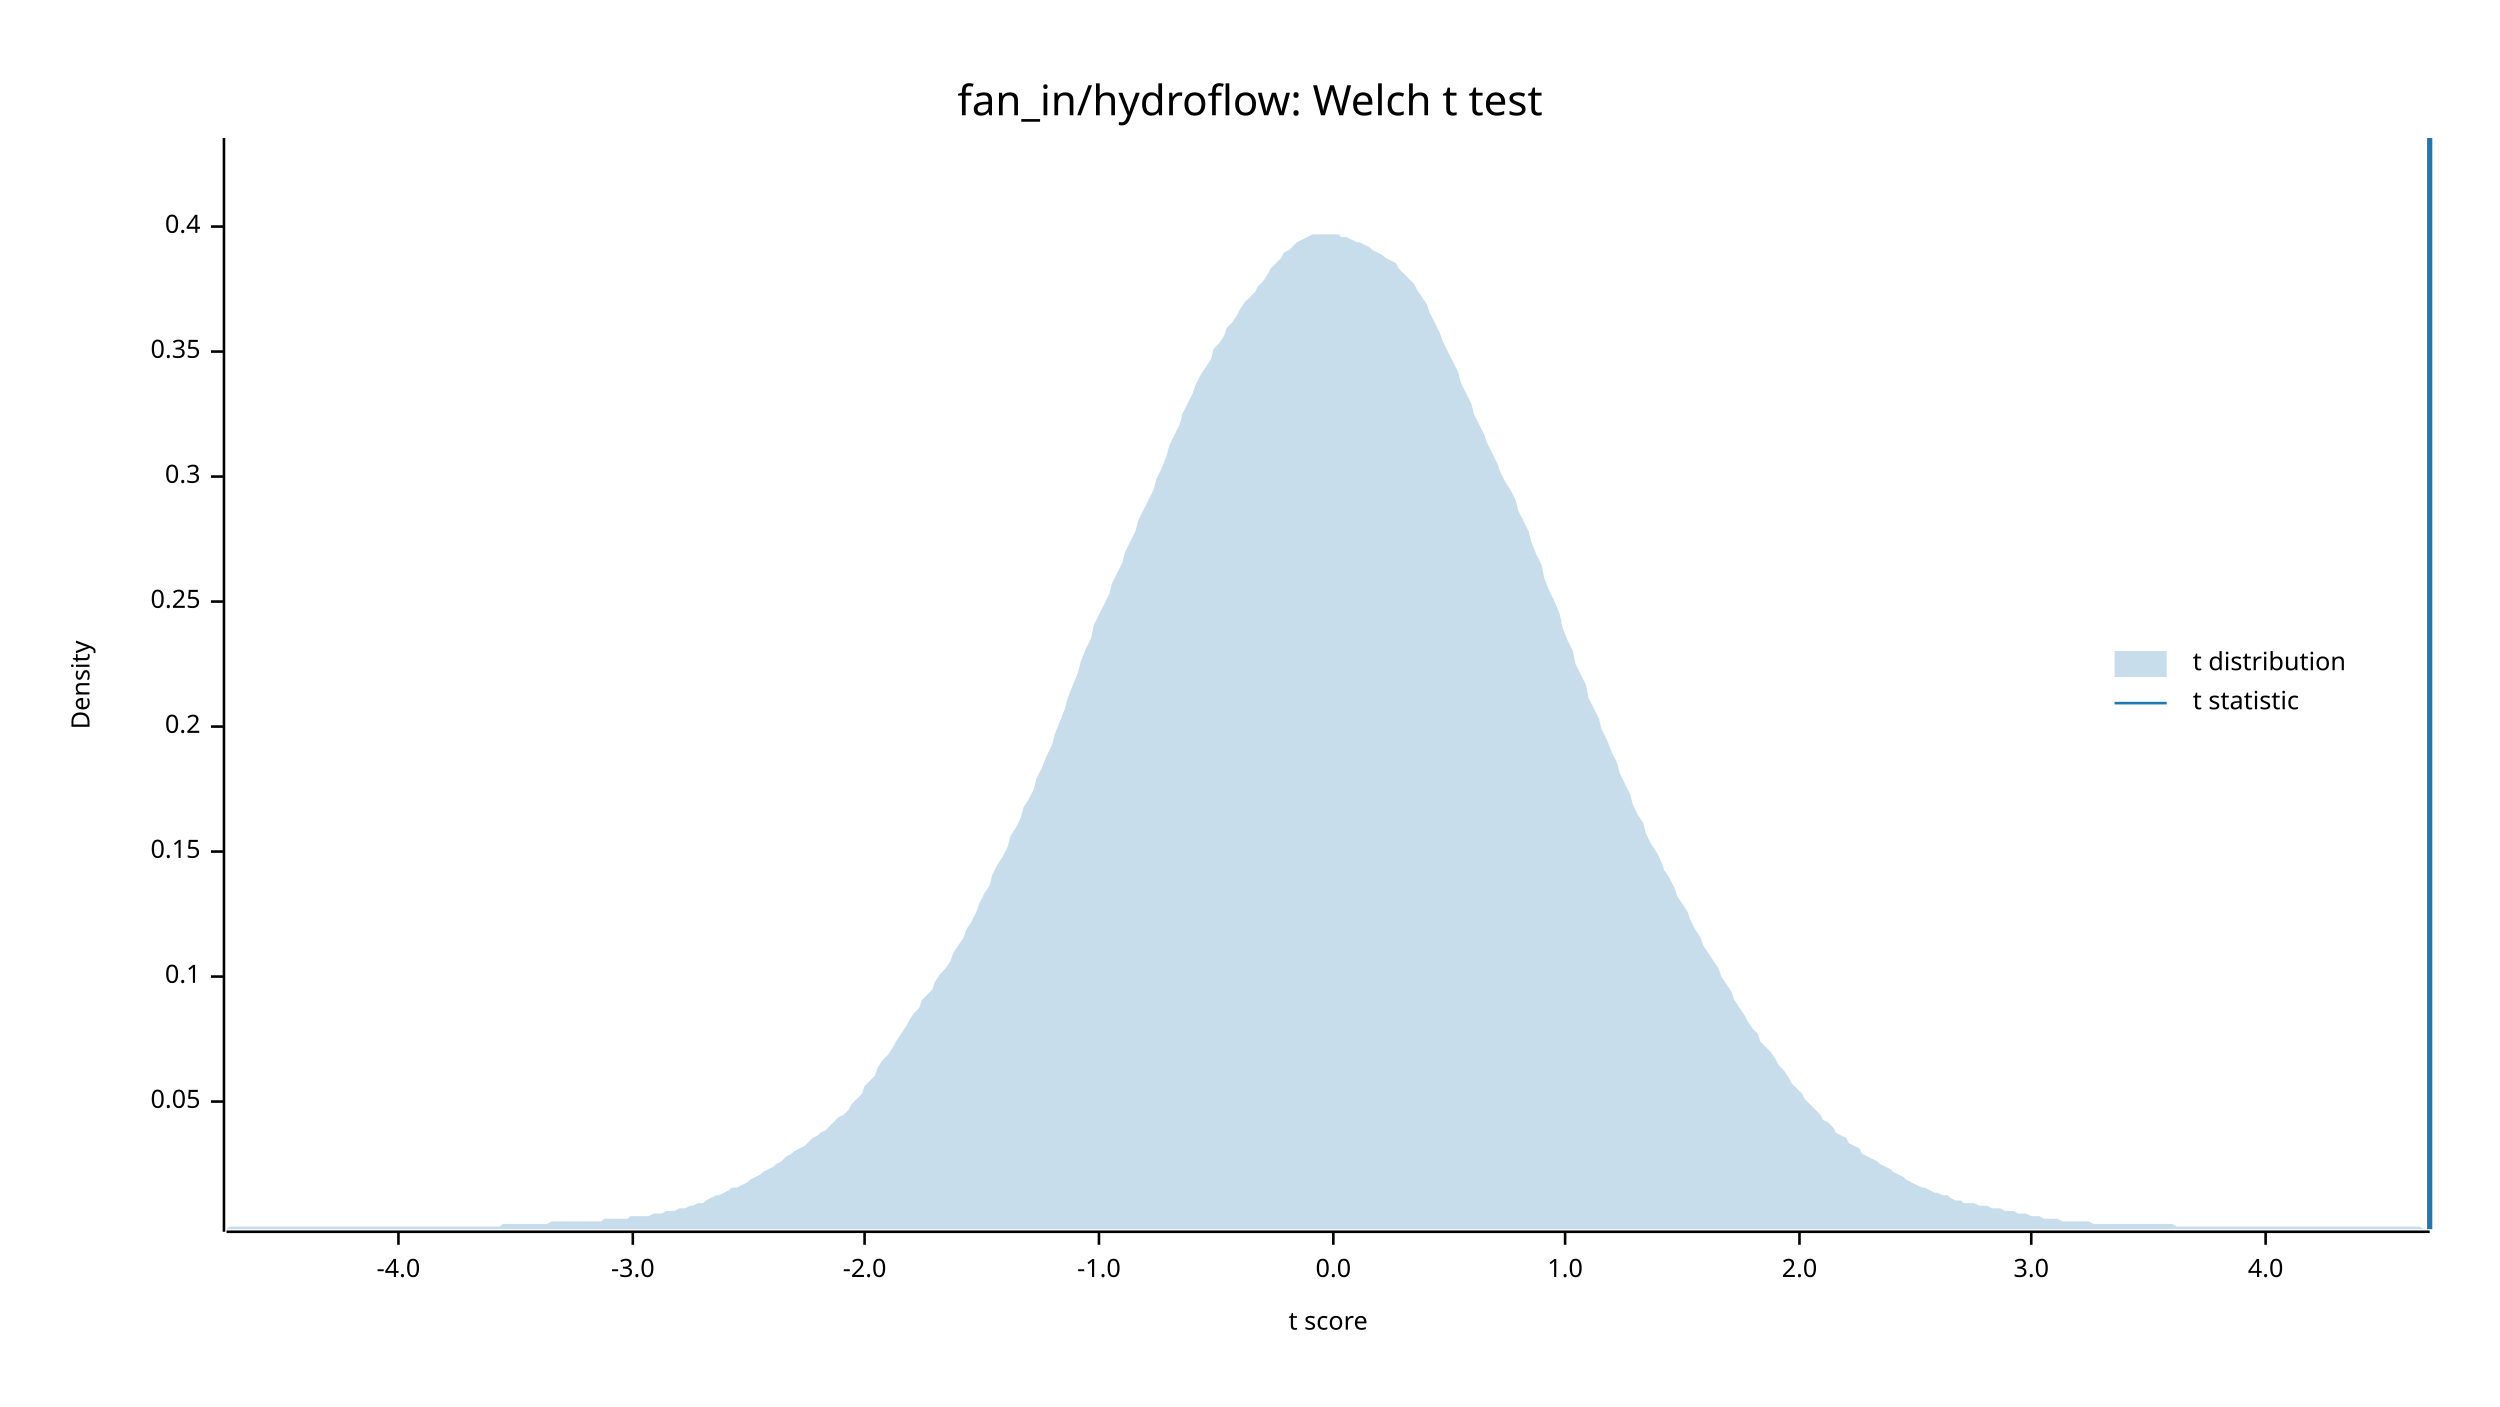
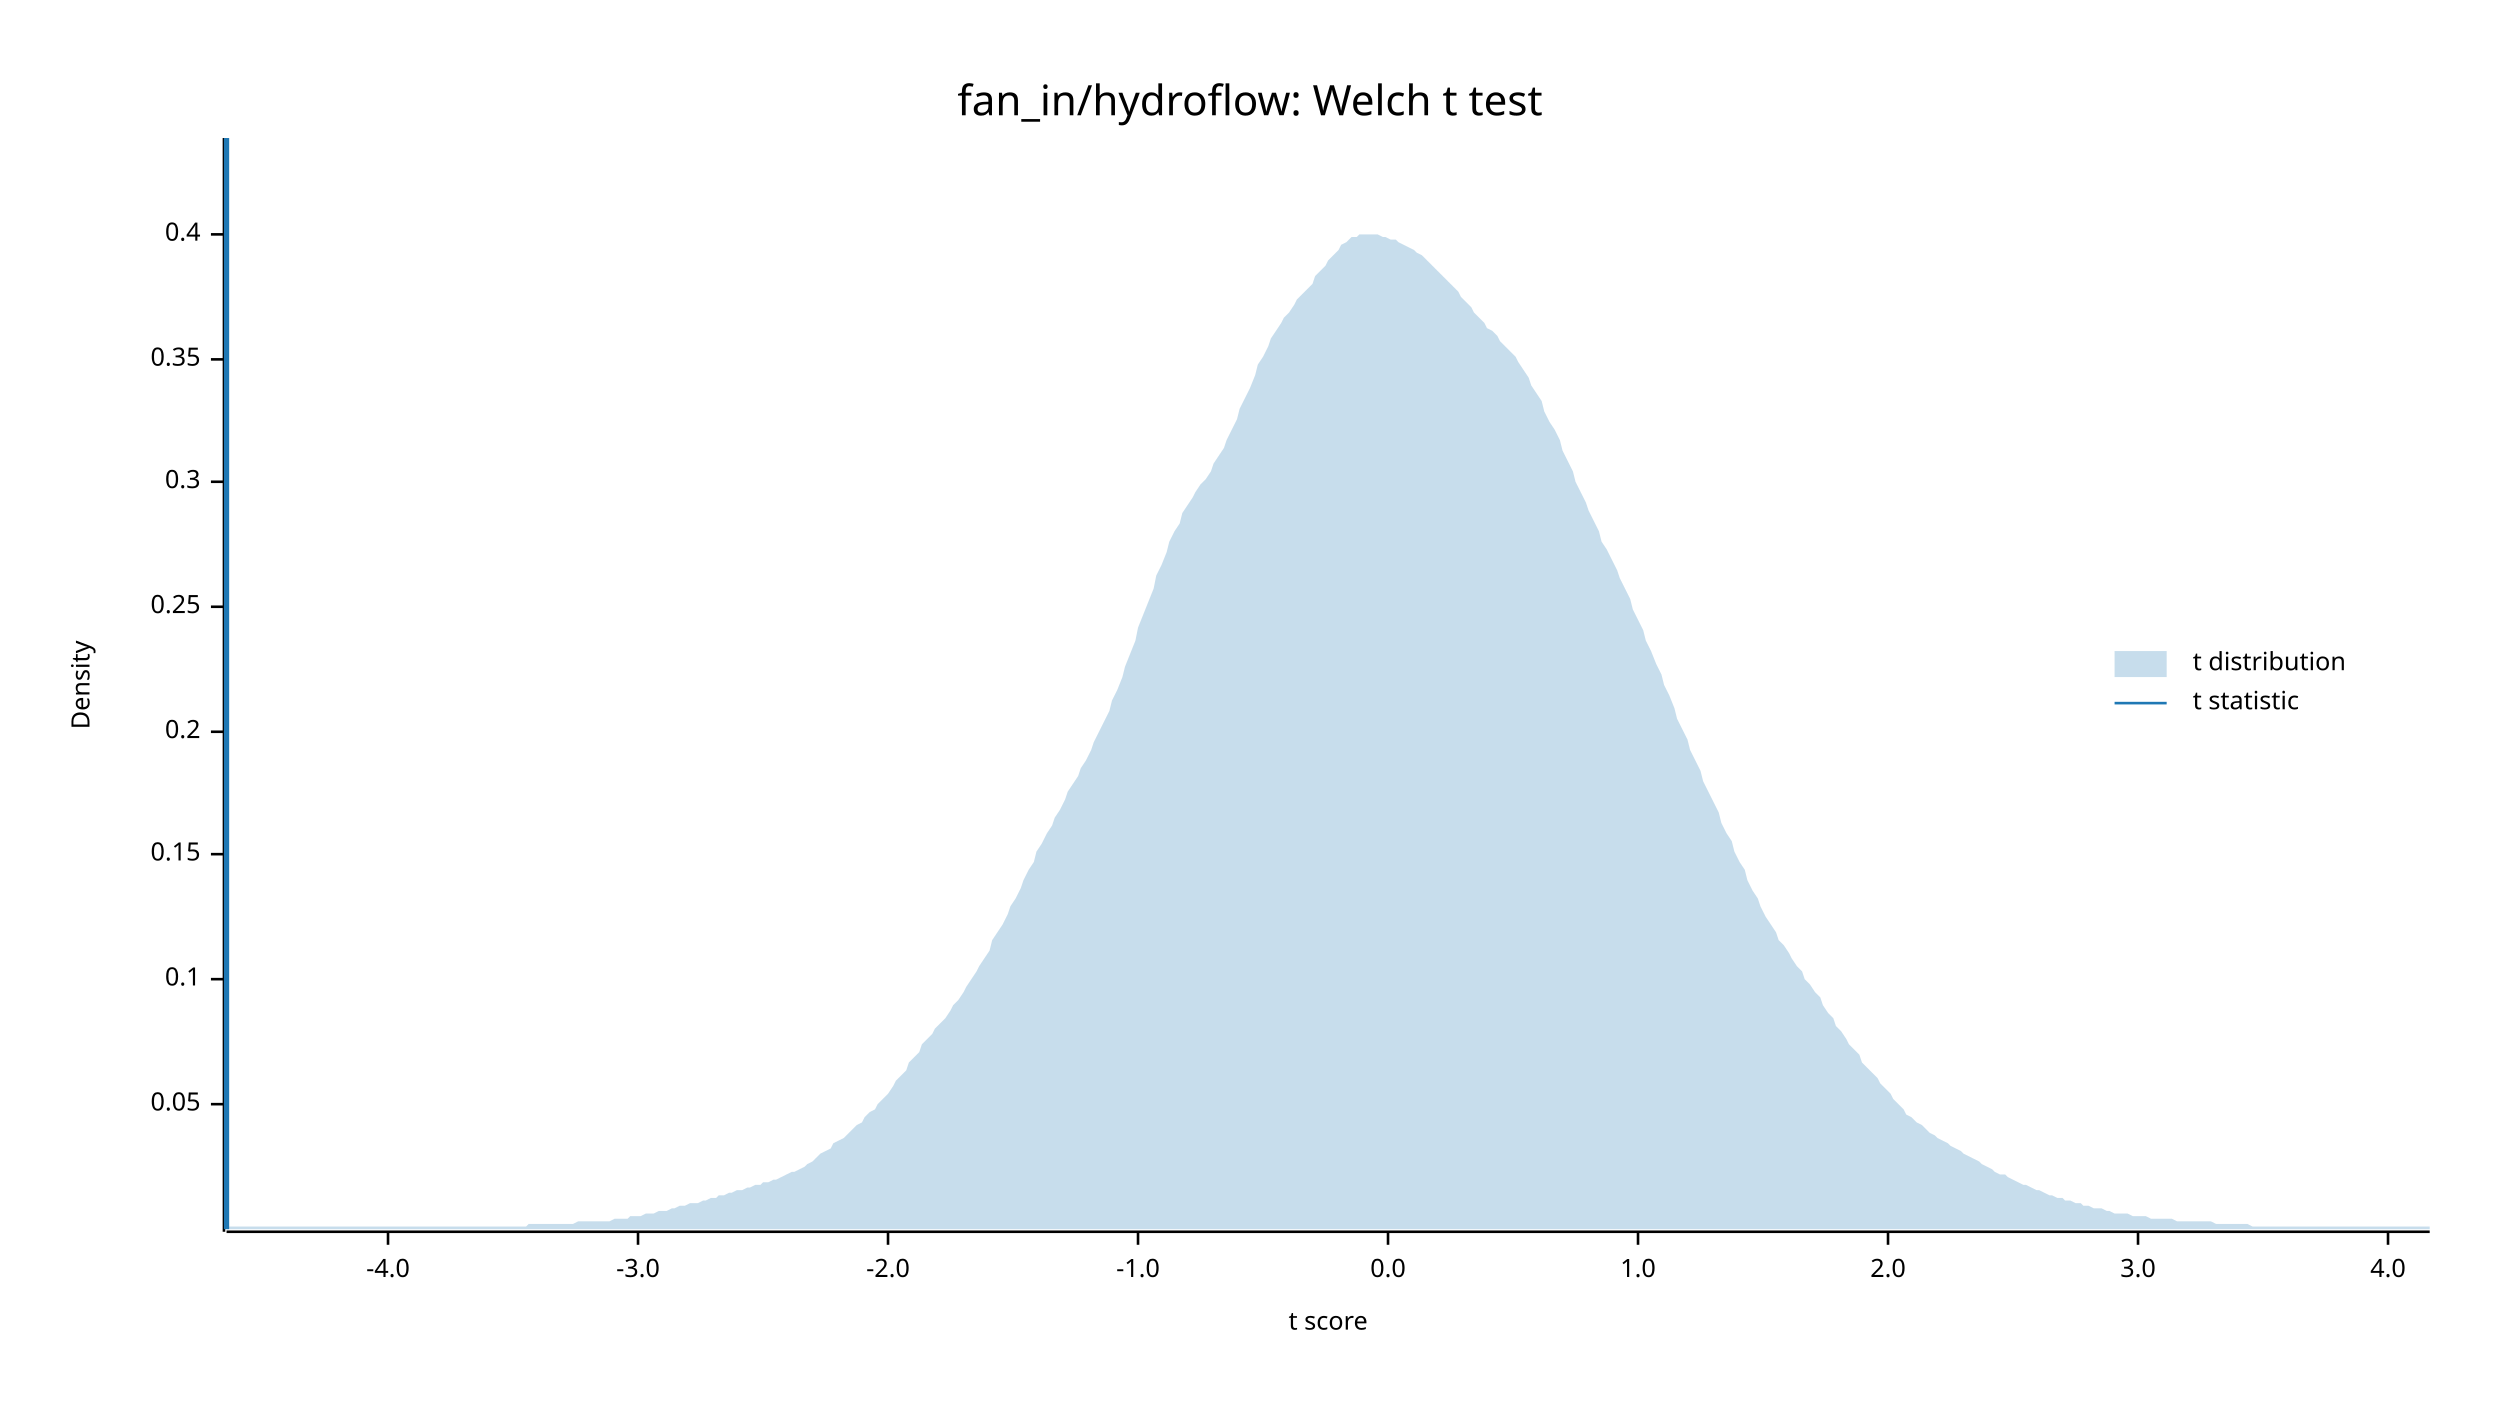
<svg xmlns="http://www.w3.org/2000/svg" width="960" height="540" viewBox="0 0 960 540">
  <text x="480" y="32" dy="0.76em" text-anchor="middle" font-family="sans-serif" font-size="16.129" opacity="1" fill="#000000">
fan_in/hydroflow: Welch t test
</text>
  <text x="27" y="263" dy="0.76em" text-anchor="middle" font-family="sans-serif" font-size="9.677" opacity="1" fill="#000000" transform="rotate(270, 27, 263)">
Density
</text>
  <text x="510" y="513" dy="-0.5ex" text-anchor="middle" font-family="sans-serif" font-size="9.677" opacity="1" fill="#000000">
t score
</text>
  <polyline fill="none" opacity="1" stroke="#000000" stroke-width="1" points="86,53 86,473 " />
-   <text x="77" y="423" dy="0.5ex" text-anchor="end" font-family="sans-serif" font-size="9.677" opacity="1" fill="#000000">
+   <text x="77" y="424" dy="0.5ex" text-anchor="end" font-family="sans-serif" font-size="9.677" opacity="1" fill="#000000">
0.05
</text>
-   <polyline fill="none" opacity="1" stroke="#000000" stroke-width="1" points="81,423 86,423 " />
-   <text x="77" y="375" dy="0.5ex" text-anchor="end" font-family="sans-serif" font-size="9.677" opacity="1" fill="#000000">
+   <polyline fill="none" opacity="1" stroke="#000000" stroke-width="1" points="81,424 86,424 " />
+   <text x="77" y="376" dy="0.5ex" text-anchor="end" font-family="sans-serif" font-size="9.677" opacity="1" fill="#000000">
0.1
</text>
-   <polyline fill="none" opacity="1" stroke="#000000" stroke-width="1" points="81,375 86,375 " />
-   <text x="77" y="327" dy="0.5ex" text-anchor="end" font-family="sans-serif" font-size="9.677" opacity="1" fill="#000000">
+   <polyline fill="none" opacity="1" stroke="#000000" stroke-width="1" points="81,376 86,376 " />
+   <text x="77" y="328" dy="0.5ex" text-anchor="end" font-family="sans-serif" font-size="9.677" opacity="1" fill="#000000">
0.15
</text>
-   <polyline fill="none" opacity="1" stroke="#000000" stroke-width="1" points="81,327 86,327 " />
-   <text x="77" y="279" dy="0.5ex" text-anchor="end" font-family="sans-serif" font-size="9.677" opacity="1" fill="#000000">
+   <polyline fill="none" opacity="1" stroke="#000000" stroke-width="1" points="81,328 86,328 " />
+   <text x="77" y="281" dy="0.5ex" text-anchor="end" font-family="sans-serif" font-size="9.677" opacity="1" fill="#000000">
0.2
</text>
-   <polyline fill="none" opacity="1" stroke="#000000" stroke-width="1" points="81,279 86,279 " />
-   <text x="77" y="231" dy="0.5ex" text-anchor="end" font-family="sans-serif" font-size="9.677" opacity="1" fill="#000000">
+   <polyline fill="none" opacity="1" stroke="#000000" stroke-width="1" points="81,281 86,281 " />
+   <text x="77" y="233" dy="0.5ex" text-anchor="end" font-family="sans-serif" font-size="9.677" opacity="1" fill="#000000">
0.25
</text>
-   <polyline fill="none" opacity="1" stroke="#000000" stroke-width="1" points="81,231 86,231 " />
-   <text x="77" y="183" dy="0.5ex" text-anchor="end" font-family="sans-serif" font-size="9.677" opacity="1" fill="#000000">
+   <polyline fill="none" opacity="1" stroke="#000000" stroke-width="1" points="81,233 86,233 " />
+   <text x="77" y="185" dy="0.5ex" text-anchor="end" font-family="sans-serif" font-size="9.677" opacity="1" fill="#000000">
0.3
</text>
-   <polyline fill="none" opacity="1" stroke="#000000" stroke-width="1" points="81,183 86,183 " />
-   <text x="77" y="135" dy="0.5ex" text-anchor="end" font-family="sans-serif" font-size="9.677" opacity="1" fill="#000000">
+   <polyline fill="none" opacity="1" stroke="#000000" stroke-width="1" points="81,185 86,185 " />
+   <text x="77" y="138" dy="0.5ex" text-anchor="end" font-family="sans-serif" font-size="9.677" opacity="1" fill="#000000">
0.35
</text>
-   <polyline fill="none" opacity="1" stroke="#000000" stroke-width="1" points="81,135 86,135 " />
-   <text x="77" y="87" dy="0.5ex" text-anchor="end" font-family="sans-serif" font-size="9.677" opacity="1" fill="#000000">
+   <polyline fill="none" opacity="1" stroke="#000000" stroke-width="1" points="81,138 86,138 " />
+   <text x="77" y="90" dy="0.5ex" text-anchor="end" font-family="sans-serif" font-size="9.677" opacity="1" fill="#000000">
0.4
</text>
-   <polyline fill="none" opacity="1" stroke="#000000" stroke-width="1" points="81,87 86,87 " />
+   <polyline fill="none" opacity="1" stroke="#000000" stroke-width="1" points="81,90 86,90 " />
  <polyline fill="none" opacity="1" stroke="#000000" stroke-width="1" points="87,473 933,473 " />
-   <text x="153" y="483" dy="0.76em" text-anchor="middle" font-family="sans-serif" font-size="9.677" opacity="1" fill="#000000">
+   <text x="149" y="483" dy="0.76em" text-anchor="middle" font-family="sans-serif" font-size="9.677" opacity="1" fill="#000000">
-4.0
</text>
-   <polyline fill="none" opacity="1" stroke="#000000" stroke-width="1" points="153,473 153,478 " />
-   <text x="243" y="483" dy="0.76em" text-anchor="middle" font-family="sans-serif" font-size="9.677" opacity="1" fill="#000000">
+   <polyline fill="none" opacity="1" stroke="#000000" stroke-width="1" points="149,473 149,478 " />
+   <text x="245" y="483" dy="0.76em" text-anchor="middle" font-family="sans-serif" font-size="9.677" opacity="1" fill="#000000">
-3.0
</text>
-   <polyline fill="none" opacity="1" stroke="#000000" stroke-width="1" points="243,473 243,478 " />
-   <text x="332" y="483" dy="0.76em" text-anchor="middle" font-family="sans-serif" font-size="9.677" opacity="1" fill="#000000">
+   <polyline fill="none" opacity="1" stroke="#000000" stroke-width="1" points="245,473 245,478 " />
+   <text x="341" y="483" dy="0.76em" text-anchor="middle" font-family="sans-serif" font-size="9.677" opacity="1" fill="#000000">
-2.0
</text>
-   <polyline fill="none" opacity="1" stroke="#000000" stroke-width="1" points="332,473 332,478 " />
-   <text x="422" y="483" dy="0.76em" text-anchor="middle" font-family="sans-serif" font-size="9.677" opacity="1" fill="#000000">
+   <polyline fill="none" opacity="1" stroke="#000000" stroke-width="1" points="341,473 341,478 " />
+   <text x="437" y="483" dy="0.76em" text-anchor="middle" font-family="sans-serif" font-size="9.677" opacity="1" fill="#000000">
-1.0
</text>
-   <polyline fill="none" opacity="1" stroke="#000000" stroke-width="1" points="422,473 422,478 " />
-   <text x="512" y="483" dy="0.76em" text-anchor="middle" font-family="sans-serif" font-size="9.677" opacity="1" fill="#000000">
+   <polyline fill="none" opacity="1" stroke="#000000" stroke-width="1" points="437,473 437,478 " />
+   <text x="533" y="483" dy="0.76em" text-anchor="middle" font-family="sans-serif" font-size="9.677" opacity="1" fill="#000000">
0.0
</text>
-   <polyline fill="none" opacity="1" stroke="#000000" stroke-width="1" points="512,473 512,478 " />
-   <text x="601" y="483" dy="0.76em" text-anchor="middle" font-family="sans-serif" font-size="9.677" opacity="1" fill="#000000">
+   <polyline fill="none" opacity="1" stroke="#000000" stroke-width="1" points="533,473 533,478 " />
+   <text x="629" y="483" dy="0.76em" text-anchor="middle" font-family="sans-serif" font-size="9.677" opacity="1" fill="#000000">
1.0
</text>
-   <polyline fill="none" opacity="1" stroke="#000000" stroke-width="1" points="601,473 601,478 " />
-   <text x="691" y="483" dy="0.76em" text-anchor="middle" font-family="sans-serif" font-size="9.677" opacity="1" fill="#000000">
+   <polyline fill="none" opacity="1" stroke="#000000" stroke-width="1" points="629,473 629,478 " />
+   <text x="725" y="483" dy="0.76em" text-anchor="middle" font-family="sans-serif" font-size="9.677" opacity="1" fill="#000000">
2.0
</text>
-   <polyline fill="none" opacity="1" stroke="#000000" stroke-width="1" points="691,473 691,478 " />
-   <text x="780" y="483" dy="0.76em" text-anchor="middle" font-family="sans-serif" font-size="9.677" opacity="1" fill="#000000">
+   <polyline fill="none" opacity="1" stroke="#000000" stroke-width="1" points="725,473 725,478 " />
+   <text x="821" y="483" dy="0.76em" text-anchor="middle" font-family="sans-serif" font-size="9.677" opacity="1" fill="#000000">
3.0
</text>
-   <polyline fill="none" opacity="1" stroke="#000000" stroke-width="1" points="780,473 780,478 " />
-   <text x="870" y="483" dy="0.76em" text-anchor="middle" font-family="sans-serif" font-size="9.677" opacity="1" fill="#000000">
+   <polyline fill="none" opacity="1" stroke="#000000" stroke-width="1" points="821,473 821,478 " />
+   <text x="917" y="483" dy="0.76em" text-anchor="middle" font-family="sans-serif" font-size="9.677" opacity="1" fill="#000000">
4.0
</text>
-   <polyline fill="none" opacity="1" stroke="#000000" stroke-width="1" points="870,473 870,478 " />
-   <polygon opacity="0.25" fill="#1F78B4" points="87,472 88,471 90,471 92,471 93,471 95,471 97,471 98,471 100,471 102,471 103,471 105,471 107,471 109,471 110,471 112,471 114,471 115,471 117,471 119,471 120,471 122,471 124,471 125,471 127,471 129,471 131,471 132,471 134,471 136,471 137,471 139,471 141,471 142,471 144,471 146,471 148,471 149,471 151,471 153,471 154,471 156,471 158,471 159,471 161,471 163,471 164,471 166,471 168,471 170,471 171,471 173,471 175,471 176,471 178,471 180,471 181,471 183,471 185,471 187,471 188,471 190,471 192,471 193,470 195,470 197,470 198,470 200,470 202,470 203,470 205,470 207,470 209,470 210,470 212,469 214,469 215,469 217,469 219,469 220,469 222,469 224,469 226,469 227,469 229,469 231,469 232,468 234,468 236,468 237,468 239,468 241,468 242,467 244,467 246,467 248,467 249,467 251,466 253,466 254,466 256,465 258,465 259,465 261,464 263,464 265,463 266,463 268,462 270,462 271,461 273,460 275,459 276,459 278,458 280,457 281,456 283,456 285,455 287,454 288,453 290,452 292,451 293,450 295,449 297,448 298,447 300,446 302,444 304,443 305,442 307,441 309,440 310,439 312,437 314,436 315,435 317,434 319,432 320,431 322,429 324,428 326,426 327,424 329,422 331,420 332,417 334,415 336,413 337,410 339,407 341,405 343,402 344,400 346,397 348,394 349,392 351,389 353,387 354,384 356,382 358,380 359,377 361,374 363,372 365,369 366,366 368,363 370,360 371,357 373,354 375,350 376,347 378,343 380,340 381,336 383,332 385,329 387,325 388,321 390,318 392,314 393,310 395,307 397,303 398,299 400,295 402,290 404,286 405,282 407,277 409,272 410,268 412,263 414,258 415,254 417,249 419,245 420,240 422,236 424,232 426,228 427,224 429,220 431,216 432,212 434,208 436,204 437,200 439,196 441,192 443,188 444,184 446,180 448,175 449,171 451,167 453,163 454,159 456,155 458,151 459,148 461,144 463,141 465,138 466,134 468,132 470,129 471,126 473,124 475,121 476,119 478,116 480,114 482,112 483,110 485,108 487,105 488,103 490,101 492,99 493,97 495,96 497,94 498,93 500,92 502,91 504,90 505,90 507,90 509,90 510,90 512,90 514,90 515,91 517,91 519,92 521,93 522,93 524,94 526,95 527,96 529,97 531,98 532,99 534,100 536,101 537,103 539,105 541,107 543,109 544,111 546,114 548,117 549,120 551,124 553,128 554,131 556,135 558,139 560,143 561,147 563,151 565,155 566,159 568,163 570,167 571,170 573,174 575,178 576,181 578,185 580,188 582,192 583,196 585,200 587,204 588,208 590,213 592,217 593,222 595,227 597,231 599,236 600,241 602,246 604,250 605,255 607,259 609,263 610,268 612,272 614,276 615,280 617,284 619,289 621,293 622,297 624,301 626,305 627,309 629,313 631,316 632,320 634,324 636,327 638,331 639,334 641,337 643,341 644,344 646,347 648,350 649,353 651,357 653,360 654,363 656,366 658,369 660,372 661,375 663,378 665,381 666,384 668,387 670,390 671,392 673,395 675,397 676,400 678,402 680,404 682,407 683,409 685,411 687,414 688,416 690,418 692,420 693,422 695,424 697,426 699,428 700,430 702,431 704,433 705,435 707,436 709,437 710,439 712,440 714,441 715,443 717,444 719,445 721,446 722,447 724,448 726,449 727,450 729,451 731,452 732,453 734,454 736,455 738,456 739,456 741,457 743,458 744,458 746,459 748,459 749,460 751,461 753,461 754,462 756,462 758,462 760,463 761,463 763,463 765,464 766,464 768,464 770,465 771,465 773,465 775,466 777,466 778,466 780,467 782,467 783,467 785,468 787,468 788,468 790,468 792,469 793,469 795,469 797,469 799,469 800,469 802,469 804,470 805,470 807,470 809,470 810,470 812,470 814,470 816,470 817,470 819,470 821,470 822,470 824,470 826,470 827,470 829,470 831,470 832,470 834,470 836,471 838,471 839,471 841,471 843,471 844,471 846,471 848,471 849,471 851,471 853,471 855,471 856,471 858,471 860,471 861,471 863,471 865,471 866,471 868,471 870,471 871,471 873,471 875,471 877,471 878,471 880,471 882,471 883,471 885,471 887,471 888,471 890,471 892,471 894,471 895,471 897,471 899,471 900,471 902,471 904,471 905,471 907,471 909,471 910,471 912,471 914,471 916,471 917,471 919,471 921,471 922,471 924,471 926,471 927,471 929,471 931,472 933,472 933,472 87,472 " />
-   <polyline fill="none" opacity="1" stroke="#1F78B4" stroke-width="2" points="933,472 933,53 " />
+   <polyline fill="none" opacity="1" stroke="#000000" stroke-width="1" points="917,473 917,478 " />
+   <polygon opacity="0.25" fill="#1F78B4" points="87,472 88,471 90,471 92,471 93,471 95,471 97,471 98,471 100,471 102,471 103,471 105,471 107,471 109,471 110,471 112,471 114,471 115,471 117,471 119,471 120,471 122,471 124,471 125,471 127,471 129,471 131,471 132,471 134,471 136,471 137,471 139,471 141,471 142,471 144,471 146,471 148,471 149,471 151,471 153,471 154,471 156,471 158,471 159,471 161,471 163,471 164,471 166,471 168,471 170,471 171,471 173,471 175,471 176,471 178,471 180,471 181,471 183,471 185,471 187,471 188,471 190,471 192,471 193,471 195,471 197,471 198,471 200,471 202,471 203,470 205,470 207,470 209,470 210,470 212,470 214,470 215,470 217,470 219,470 220,470 222,469 224,469 226,469 227,469 229,469 231,469 232,469 234,469 236,468 237,468 239,468 241,468 242,467 244,467 246,467 248,466 249,466 251,466 253,465 254,465 256,465 258,464 259,464 261,463 263,463 265,462 266,462 268,462 270,461 271,461 273,460 275,460 276,459 278,459 280,458 281,458 283,457 285,457 287,456 288,456 290,455 292,455 293,454 295,454 297,453 298,453 300,452 302,451 304,450 305,450 307,449 309,448 310,447 312,446 314,444 315,443 317,442 319,441 320,439 322,438 324,437 326,435 327,434 329,432 331,431 332,429 334,427 336,426 337,424 339,422 341,420 343,417 344,415 346,413 348,411 349,408 351,406 353,404 354,401 356,399 358,397 359,395 361,393 363,391 365,388 366,386 368,384 370,381 371,379 373,376 375,373 376,371 378,368 380,365 381,361 383,358 385,355 387,351 388,348 390,345 392,341 393,338 395,334 397,331 398,327 400,324 402,320 404,317 405,314 407,311 409,307 410,304 412,301 414,298 415,295 417,292 419,288 420,285 422,281 424,277 426,273 427,269 429,265 431,260 432,256 434,251 436,246 437,241 439,236 441,231 443,226 444,221 446,217 448,212 449,208 451,204 453,201 454,197 456,194 458,191 459,189 461,186 463,184 465,181 466,178 468,175 470,172 471,169 473,165 475,161 476,157 478,153 480,149 482,144 483,140 485,137 487,133 488,130 490,127 492,124 493,122 495,120 497,117 498,115 500,113 502,111 504,109 505,106 507,104 509,102 510,100 512,98 514,96 515,94 517,93 519,91 521,91 522,90 524,90 526,90 527,90 529,90 531,91 532,91 534,92 536,92 537,93 539,94 541,95 543,96 544,97 546,98 548,100 549,101 551,103 553,105 554,106 556,108 558,110 560,112 561,114 563,116 565,118 566,120 568,122 570,124 571,126 573,127 575,129 576,131 578,133 580,135 582,137 583,139 585,142 587,145 588,148 590,151 592,154 593,158 595,162 597,165 599,169 600,173 602,177 604,181 605,185 607,189 609,193 610,196 612,200 614,204 615,208 617,211 619,215 621,219 622,222 624,226 626,230 627,234 629,238 631,242 632,246 634,250 636,255 638,259 639,263 641,267 643,272 644,276 646,280 648,284 649,288 651,292 653,296 654,300 656,304 658,308 660,312 661,316 663,320 665,323 666,327 668,331 670,334 671,338 673,342 675,345 676,348 678,352 680,355 682,358 683,361 685,363 687,366 688,368 690,371 692,373 693,376 695,378 697,381 699,383 700,386 702,389 704,391 705,394 707,396 709,399 710,401 712,403 714,405 715,408 717,410 719,412 721,414 722,416 724,418 726,420 727,422 729,424 731,426 732,428 734,429 736,431 738,432 739,433 741,435 743,436 744,437 746,438 748,439 749,440 751,441 753,442 754,443 756,444 758,445 760,446 761,447 763,448 765,449 766,450 768,451 770,451 771,452 773,453 775,454 777,455 778,455 780,456 782,457 783,457 785,458 787,459 788,459 790,460 792,460 793,461 795,461 797,462 799,462 800,463 802,463 804,464 805,464 807,464 809,465 810,465 812,466 814,466 816,466 817,466 819,467 821,467 822,467 824,467 826,468 827,468 829,468 831,468 832,468 834,468 836,469 838,469 839,469 841,469 843,469 844,469 846,469 848,469 849,469 851,470 853,470 855,470 856,470 858,470 860,470 861,470 863,470 865,471 866,471 868,471 870,471 871,471 873,471 875,471 877,471 878,471 880,471 882,471 883,471 885,471 887,471 888,471 890,471 892,471 894,471 895,471 897,471 899,471 900,471 902,471 904,471 905,471 907,471 909,471 910,471 912,471 914,471 916,471 917,471 919,471 921,471 922,471 924,471 926,471 927,471 929,471 931,471 933,471 933,472 87,472 " />
+   <polyline fill="none" opacity="1" stroke="#1F78B4" stroke-width="2" points="87,472 87,53 " />
  <text x="842" y="250" dy="0.76em" text-anchor="start" font-family="sans-serif" font-size="9.677" opacity="1" fill="#000000">
t distribution
</text>
  <text x="842" y="265" dy="0.76em" text-anchor="start" font-family="sans-serif" font-size="9.677" opacity="1" fill="#000000">
t statistic
</text>
  <rect x="812" y="250" width="20" height="10" opacity="0.25" fill="#1F78B4" stroke="none" />
  <polyline fill="none" opacity="1" stroke="#1F78B4" stroke-width="1" points="812,270 832,270 " />
</svg>
